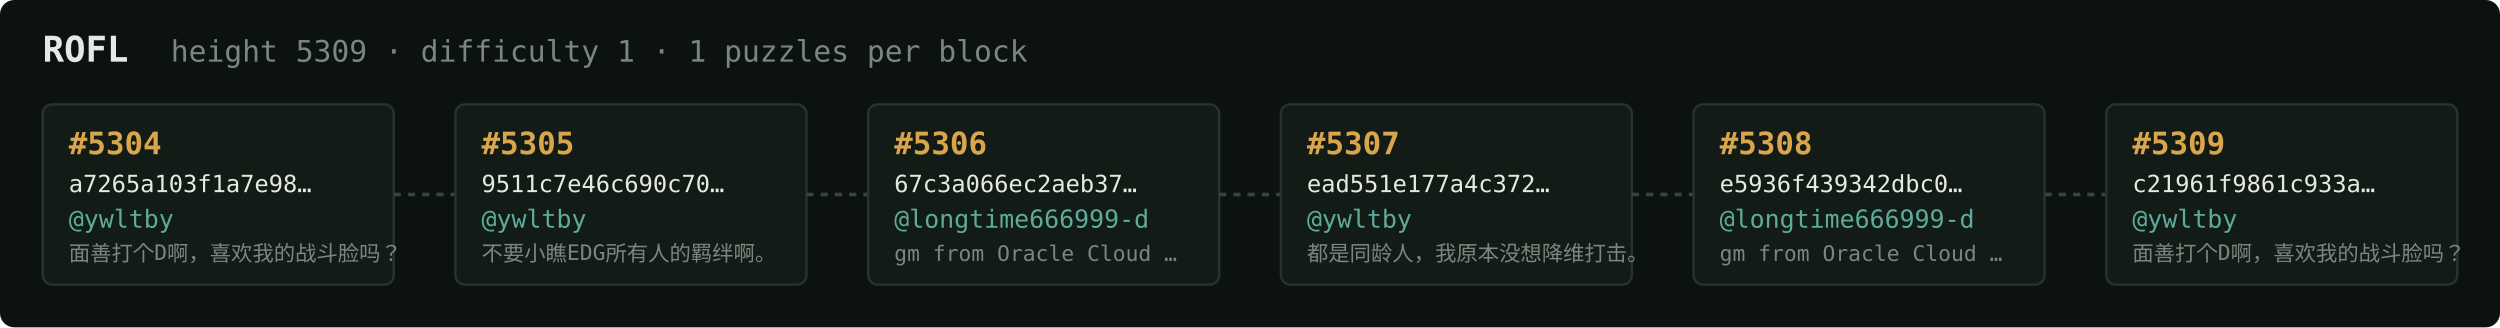
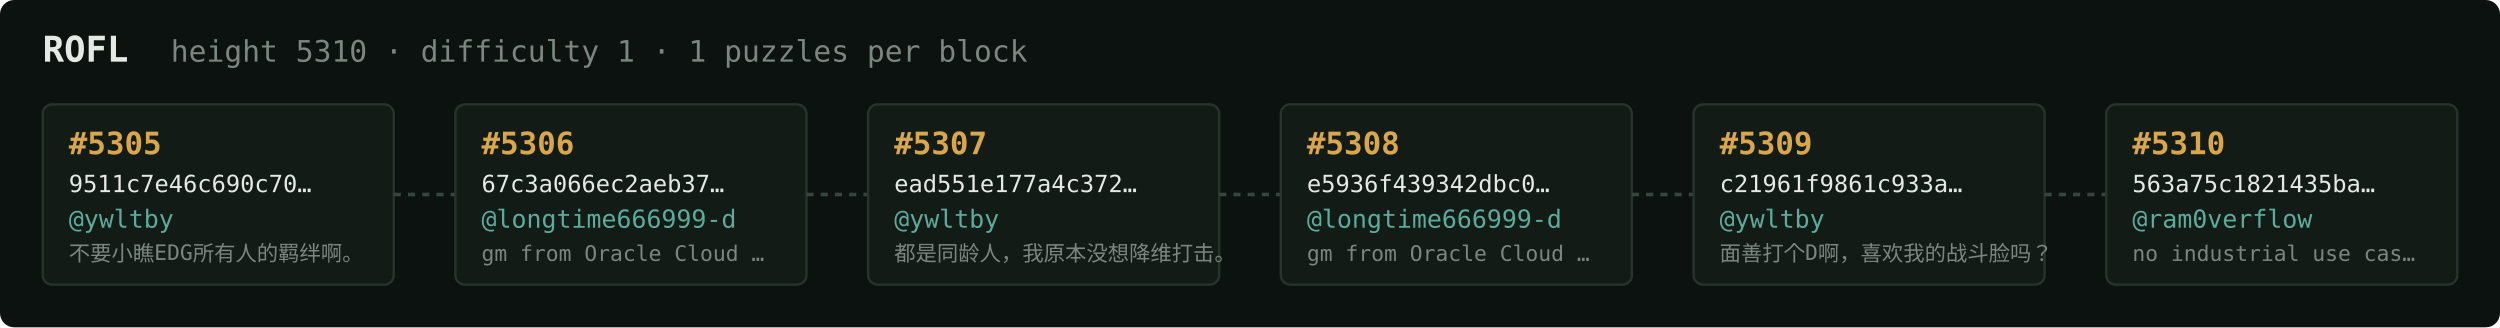
<svg xmlns="http://www.w3.org/2000/svg" width="1054" height="138" viewBox="0 0 1054 138" font-family="ui-monospace,SFMono-Regular,Menlo,monospace">
  <rect fill="#0c1210" width="1054" height="138" rx="6" />
  <text x="18" y="26" fill="#e5e9e3" font-size="15" font-weight="700">ROFL</text>
-   <text x="72" y="26" fill="#7a867f" font-size="12.5">height 5309 · difficulty 1 · 1 puzzles per block</text>
+   <text x="72" y="26" fill="#7a867f" font-size="12.5">height 5310 · difficulty 1 · 1 puzzles per block</text>
  <rect x="18" y="44" width="148" height="76" rx="4" fill="#131b17" stroke="#28332e" stroke-width="1" />
-   <text x="29" y="65" fill="#d9a64c" font-size="13" font-weight="700">#5304</text>
-   <text x="29" y="81" fill="#e5e9e3" font-size="10">a7265a103f1a7e98…</text>
+   <text x="29" y="65" fill="#d9a64c" font-size="13" font-weight="700">#5305</text>
+   <text x="29" y="81" fill="#e5e9e3" font-size="10">9511c7e46c690c70…</text>
  <text x="29" y="96" fill="#5cab9b" font-size="10.5">@ywltby</text>
-   <text x="29" y="110" fill="#7a867f" font-size="9">面善打个D啊，喜欢我的战斗脸吗？</text>
+   <text x="29" y="110" fill="#7a867f" font-size="9">不要小瞧EDG所有人的羁绊啊。</text>
  <line x1="166" y1="82.0" x2="192" y2="82.0" stroke="#38443e" stroke-width="1.5" stroke-dasharray="3 3" />
  <rect x="192" y="44" width="148" height="76" rx="4" fill="#131b17" stroke="#28332e" stroke-width="1" />
-   <text x="203" y="65" fill="#d9a64c" font-size="13" font-weight="700">#5305</text>
-   <text x="203" y="81" fill="#e5e9e3" font-size="10">9511c7e46c690c70…</text>
-   <text x="203" y="96" fill="#5cab9b" font-size="10.5">@ywltby</text>
-   <text x="203" y="110" fill="#7a867f" font-size="9">不要小瞧EDG所有人的羁绊啊。</text>
+   <text x="203" y="65" fill="#d9a64c" font-size="13" font-weight="700">#5306</text>
+   <text x="203" y="81" fill="#e5e9e3" font-size="10">67c3a066ec2aeb37…</text>
+   <text x="203" y="96" fill="#5cab9b" font-size="10.5">@longtime666999-d</text>
+   <text x="203" y="110" fill="#7a867f" font-size="9">gm from Oracle Cloud …</text>
  <line x1="340" y1="82.0" x2="366" y2="82.0" stroke="#38443e" stroke-width="1.5" stroke-dasharray="3 3" />
  <rect x="366" y="44" width="148" height="76" rx="4" fill="#131b17" stroke="#28332e" stroke-width="1" />
-   <text x="377" y="65" fill="#d9a64c" font-size="13" font-weight="700">#5306</text>
-   <text x="377" y="81" fill="#e5e9e3" font-size="10">67c3a066ec2aeb37…</text>
-   <text x="377" y="96" fill="#5cab9b" font-size="10.5">@longtime666999-d</text>
-   <text x="377" y="110" fill="#7a867f" font-size="9">gm from Oracle Cloud …</text>
+   <text x="377" y="65" fill="#d9a64c" font-size="13" font-weight="700">#5307</text>
+   <text x="377" y="81" fill="#e5e9e3" font-size="10">ead551e177a4c372…</text>
+   <text x="377" y="96" fill="#5cab9b" font-size="10.5">@ywltby</text>
+   <text x="377" y="110" fill="#7a867f" font-size="9">都是同龄人，我原本没想降维打击。</text>
  <line x1="514" y1="82.0" x2="540" y2="82.0" stroke="#38443e" stroke-width="1.5" stroke-dasharray="3 3" />
  <rect x="540" y="44" width="148" height="76" rx="4" fill="#131b17" stroke="#28332e" stroke-width="1" />
-   <text x="551" y="65" fill="#d9a64c" font-size="13" font-weight="700">#5307</text>
-   <text x="551" y="81" fill="#e5e9e3" font-size="10">ead551e177a4c372…</text>
-   <text x="551" y="96" fill="#5cab9b" font-size="10.5">@ywltby</text>
-   <text x="551" y="110" fill="#7a867f" font-size="9">都是同龄人，我原本没想降维打击。</text>
+   <text x="551" y="65" fill="#d9a64c" font-size="13" font-weight="700">#5308</text>
+   <text x="551" y="81" fill="#e5e9e3" font-size="10">e5936f439342dbc0…</text>
+   <text x="551" y="96" fill="#5cab9b" font-size="10.5">@longtime666999-d</text>
+   <text x="551" y="110" fill="#7a867f" font-size="9">gm from Oracle Cloud …</text>
  <line x1="688" y1="82.0" x2="714" y2="82.0" stroke="#38443e" stroke-width="1.5" stroke-dasharray="3 3" />
  <rect x="714" y="44" width="148" height="76" rx="4" fill="#131b17" stroke="#28332e" stroke-width="1" />
-   <text x="725" y="65" fill="#d9a64c" font-size="13" font-weight="700">#5308</text>
-   <text x="725" y="81" fill="#e5e9e3" font-size="10">e5936f439342dbc0…</text>
-   <text x="725" y="96" fill="#5cab9b" font-size="10.5">@longtime666999-d</text>
-   <text x="725" y="110" fill="#7a867f" font-size="9">gm from Oracle Cloud …</text>
+   <text x="725" y="65" fill="#d9a64c" font-size="13" font-weight="700">#5309</text>
+   <text x="725" y="81" fill="#e5e9e3" font-size="10">c21961f9861c933a…</text>
+   <text x="725" y="96" fill="#5cab9b" font-size="10.5">@ywltby</text>
+   <text x="725" y="110" fill="#7a867f" font-size="9">面善打个D啊，喜欢我的战斗脸吗？</text>
  <line x1="862" y1="82.0" x2="888" y2="82.0" stroke="#38443e" stroke-width="1.5" stroke-dasharray="3 3" />
  <rect x="888" y="44" width="148" height="76" rx="4" fill="#131b17" stroke="#28332e" stroke-width="1" />
-   <text x="899" y="65" fill="#d9a64c" font-size="13" font-weight="700">#5309</text>
-   <text x="899" y="81" fill="#e5e9e3" font-size="10">c21961f9861c933a…</text>
-   <text x="899" y="96" fill="#5cab9b" font-size="10.5">@ywltby</text>
-   <text x="899" y="110" fill="#7a867f" font-size="9">面善打个D啊，喜欢我的战斗脸吗？</text>
+   <text x="899" y="65" fill="#d9a64c" font-size="13" font-weight="700">#5310</text>
+   <text x="899" y="81" fill="#e5e9e3" font-size="10">563a75c1821435ba…</text>
+   <text x="899" y="96" fill="#5cab9b" font-size="10.5">@ram0verflow</text>
+   <text x="899" y="110" fill="#7a867f" font-size="9">no industrial use cas…</text>
</svg>
